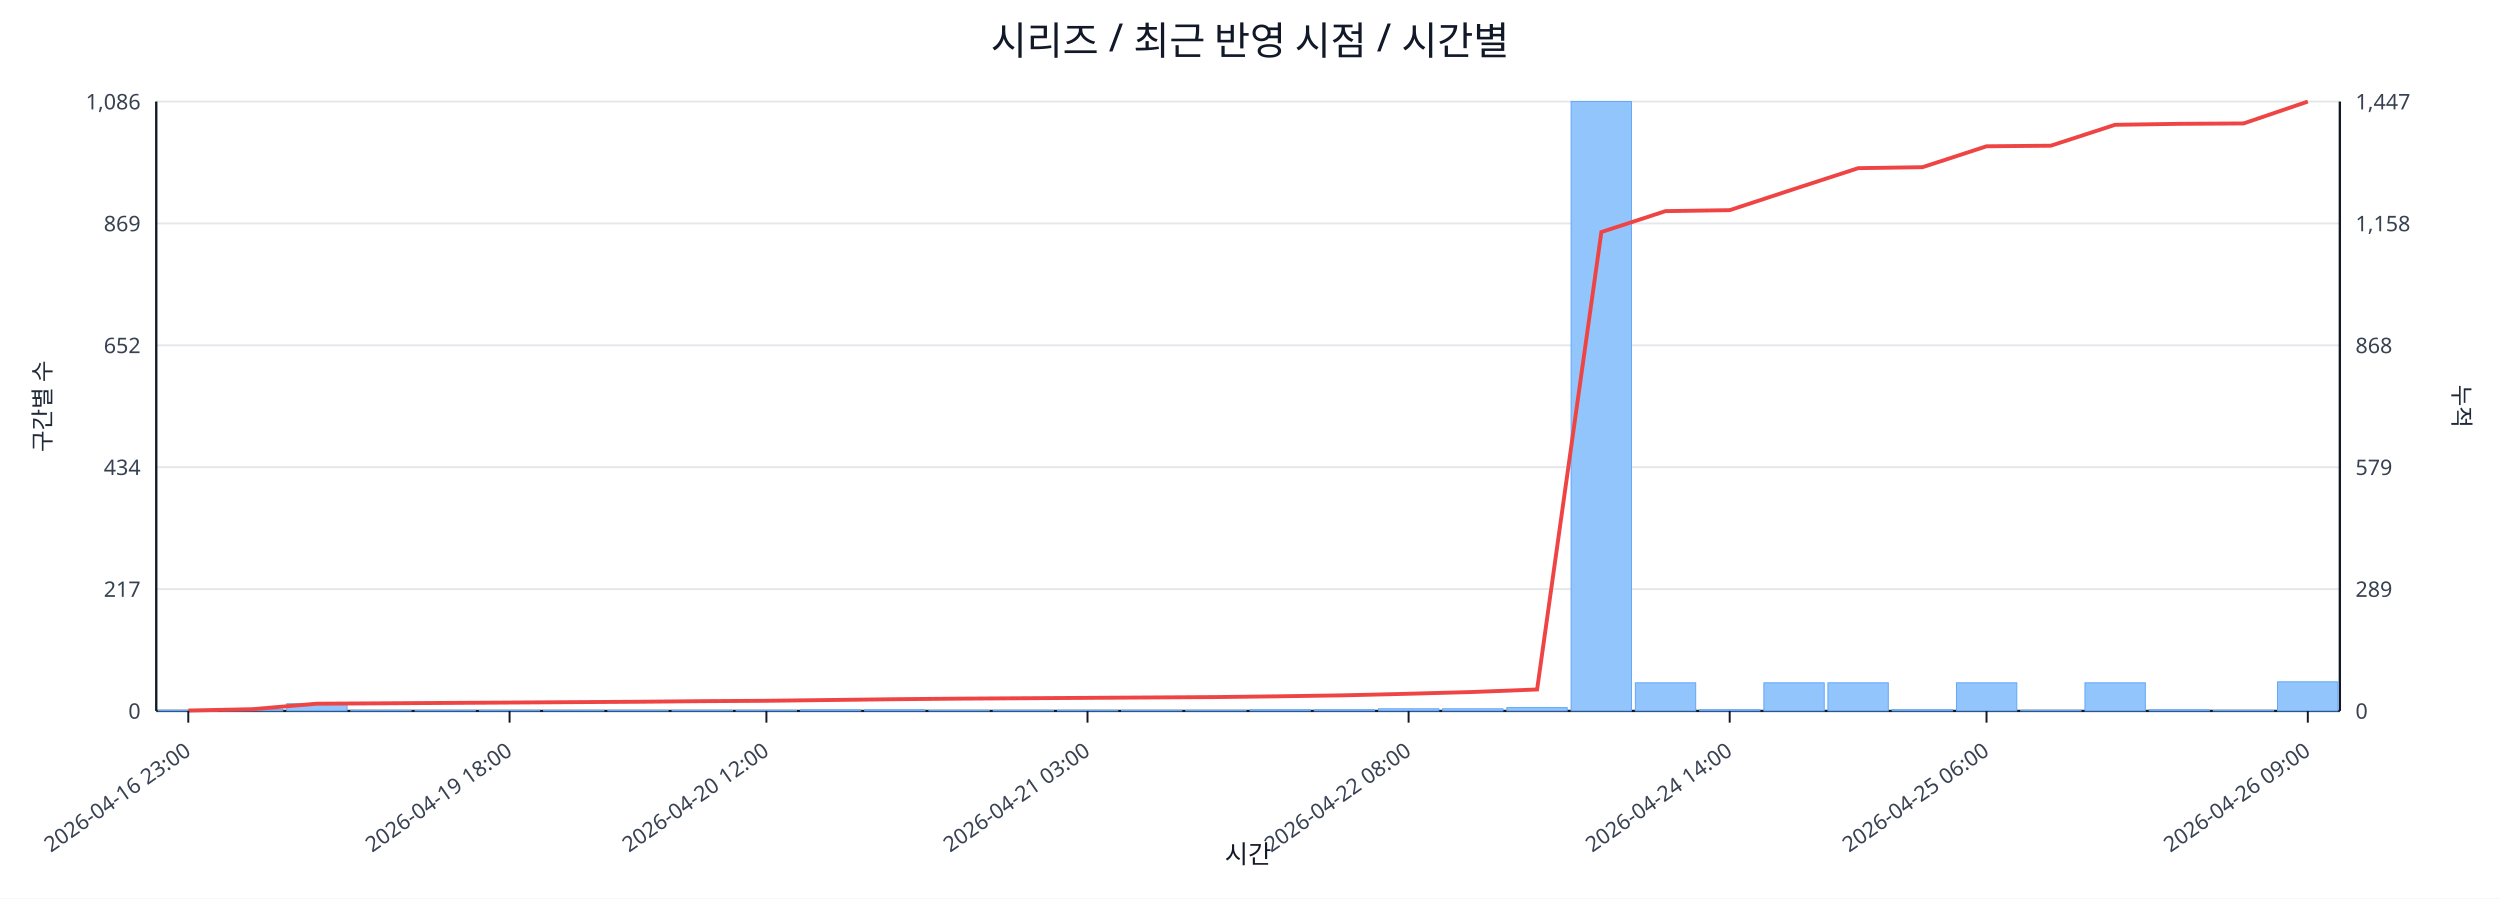
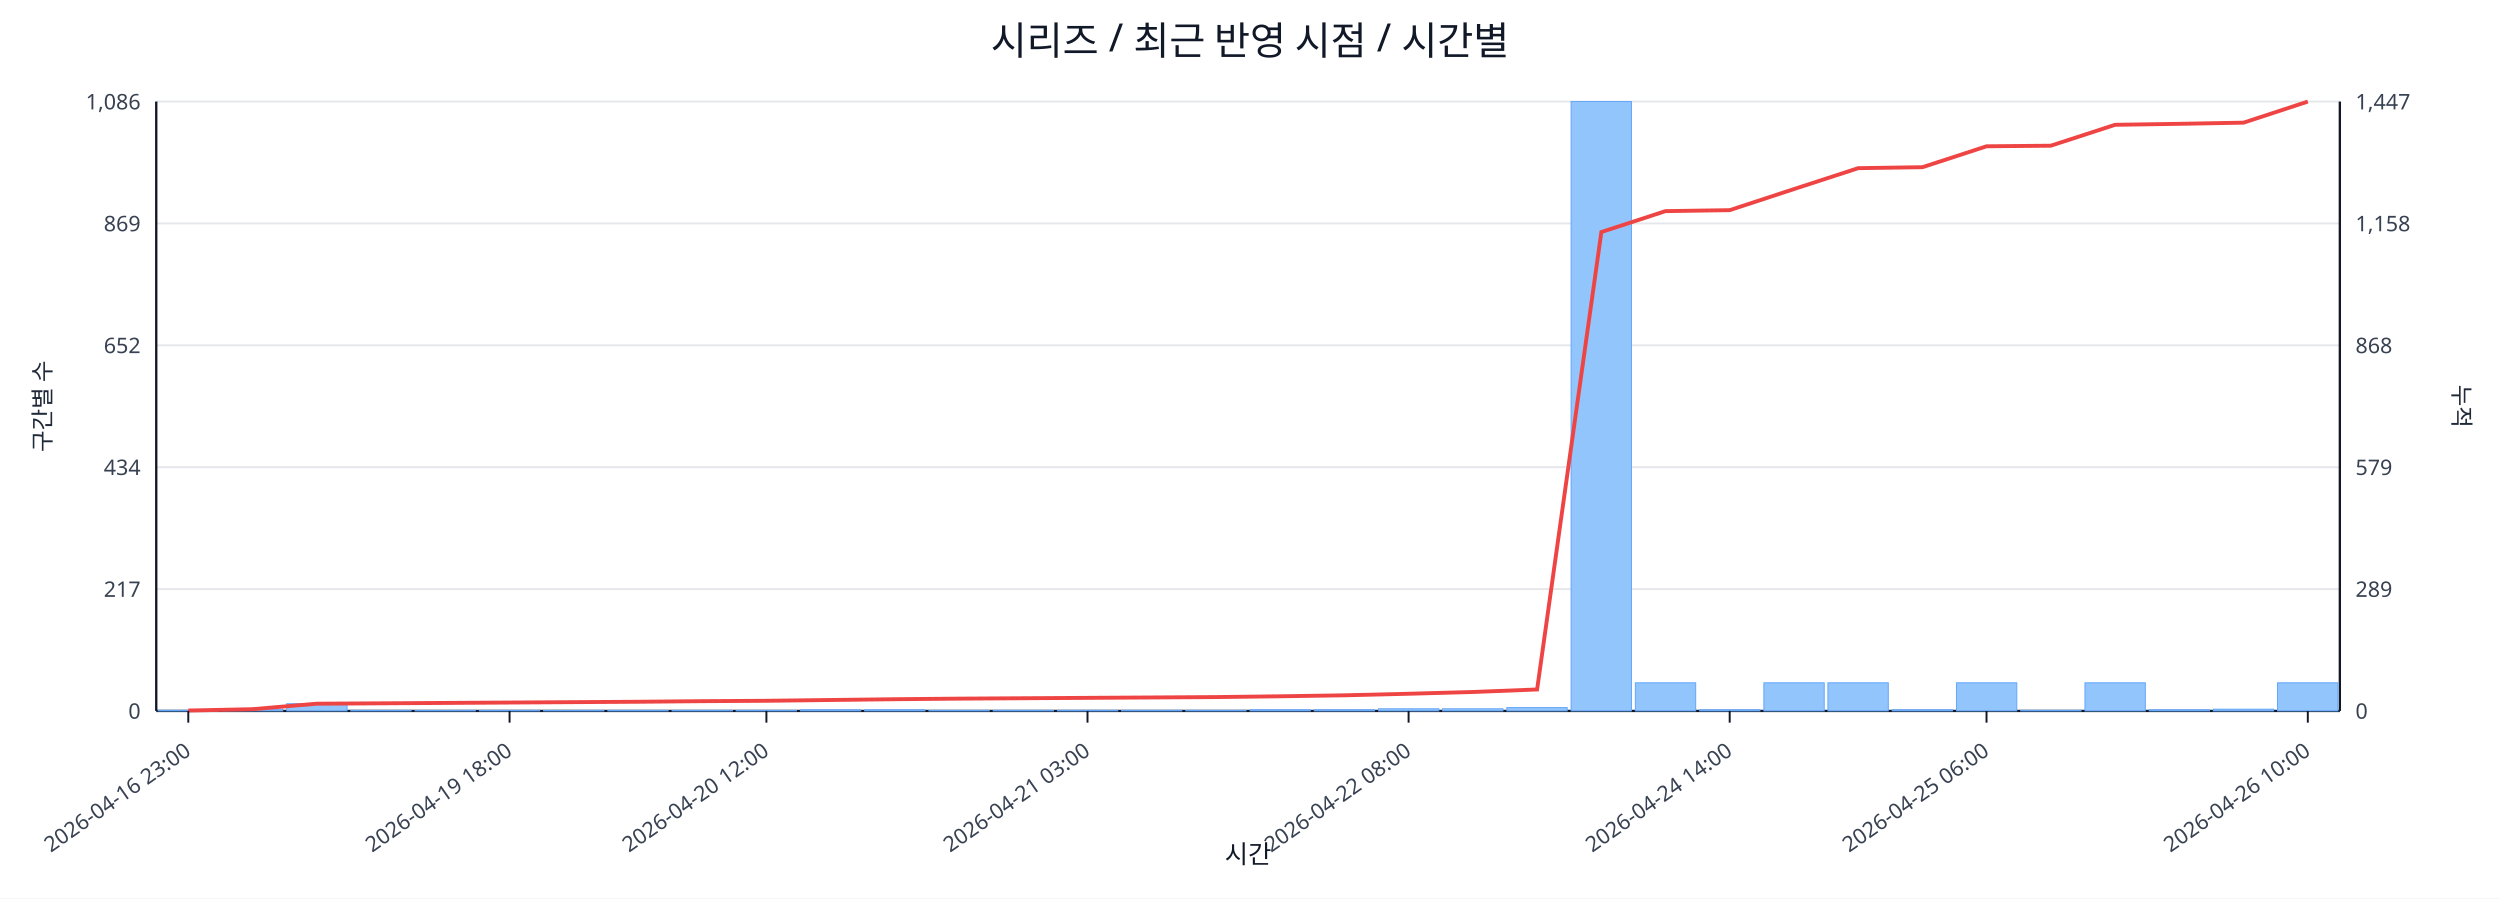
<svg xmlns="http://www.w3.org/2000/svg" width="1280" height="460" viewBox="0 0 1280 460">
  <rect x="0" y="0" width="100%" height="100%" fill="#ffffff" />
  <text x="640.0" y="28" font-size="20" text-anchor="middle" font-family="sans-serif" fill="#111827">시리즈 / 최근 반영 시점 / 시간별</text>
  <line x1="80.0" y1="52.0" x2="1198.0" y2="52.0" stroke="#e5e7eb" stroke-width="1" />
  <text x="72.0" y="56.0" font-size="11" text-anchor="end" font-family="sans-serif" fill="#374151">1,086</text>
  <text x="1206.0" y="56.0" font-size="11" text-anchor="start" font-family="sans-serif" fill="#374151">1,447</text>
  <line x1="80.0" y1="114.4" x2="1198.0" y2="114.4" stroke="#e5e7eb" stroke-width="1" />
  <text x="72.0" y="118.4" font-size="11" text-anchor="end" font-family="sans-serif" fill="#374151">869</text>
  <text x="1206.0" y="118.4" font-size="11" text-anchor="start" font-family="sans-serif" fill="#374151">1,158</text>
  <line x1="80.0" y1="176.8" x2="1198.0" y2="176.8" stroke="#e5e7eb" stroke-width="1" />
  <text x="72.0" y="180.8" font-size="11" text-anchor="end" font-family="sans-serif" fill="#374151">652</text>
  <text x="1206.0" y="180.8" font-size="11" text-anchor="start" font-family="sans-serif" fill="#374151">868</text>
  <line x1="80.0" y1="239.2" x2="1198.0" y2="239.2" stroke="#e5e7eb" stroke-width="1" />
  <text x="72.0" y="243.2" font-size="11" text-anchor="end" font-family="sans-serif" fill="#374151">434</text>
  <text x="1206.0" y="243.2" font-size="11" text-anchor="start" font-family="sans-serif" fill="#374151">579</text>
  <line x1="80.0" y1="301.6" x2="1198.0" y2="301.6" stroke="#e5e7eb" stroke-width="1" />
  <text x="72.0" y="305.6" font-size="11" text-anchor="end" font-family="sans-serif" fill="#374151">217</text>
  <text x="1206.0" y="305.6" font-size="11" text-anchor="start" font-family="sans-serif" fill="#374151">289</text>
  <line x1="80.0" y1="364.0" x2="1198.0" y2="364.0" stroke="#e5e7eb" stroke-width="1" />
  <text x="72.0" y="368.0" font-size="11" text-anchor="end" font-family="sans-serif" fill="#374151">0</text>
  <text x="1206.0" y="368.0" font-size="11" text-anchor="start" font-family="sans-serif" fill="#374151">0</text>
  <line x1="80.0" y1="364.0" x2="1198.0" y2="364.0" stroke="#111827" stroke-width="1.2" />
  <line x1="80.0" y1="52.0" x2="80.0" y2="364.0" stroke="#111827" stroke-width="1.2" />
  <line x1="1198.0" y1="52.0" x2="1198.0" y2="364.0" stroke="#111827" stroke-width="1.2" />
  <rect x="81.0" y="363.7" width="30.9" height="0.3" fill="#93c5fd" stroke="#60a5fa" stroke-width="0.5" />
  <rect x="113.9" y="363.1" width="30.9" height="0.9" fill="#93c5fd" stroke="#60a5fa" stroke-width="0.5" />
  <rect x="146.8" y="360.3" width="30.9" height="3.7" fill="#93c5fd" stroke="#60a5fa" stroke-width="0.5" />
  <rect x="179.6" y="363.7" width="30.9" height="0.3" fill="#93c5fd" stroke="#60a5fa" stroke-width="0.5" />
  <rect x="212.5" y="363.7" width="30.9" height="0.3" fill="#93c5fd" stroke="#60a5fa" stroke-width="0.5" />
  <rect x="245.4" y="363.7" width="30.9" height="0.3" fill="#93c5fd" stroke="#60a5fa" stroke-width="0.5" />
  <rect x="278.3" y="363.7" width="30.9" height="0.3" fill="#93c5fd" stroke="#60a5fa" stroke-width="0.5" />
  <rect x="311.2" y="363.7" width="30.9" height="0.3" fill="#93c5fd" stroke="#60a5fa" stroke-width="0.5" />
  <rect x="344.1" y="363.7" width="30.9" height="0.3" fill="#93c5fd" stroke="#60a5fa" stroke-width="0.5" />
  <rect x="376.9" y="363.7" width="30.9" height="0.3" fill="#93c5fd" stroke="#60a5fa" stroke-width="0.5" />
  <rect x="409.8" y="363.4" width="30.9" height="0.6" fill="#93c5fd" stroke="#60a5fa" stroke-width="0.5" />
  <rect x="442.7" y="363.4" width="30.9" height="0.6" fill="#93c5fd" stroke="#60a5fa" stroke-width="0.5" />
  <rect x="475.6" y="363.7" width="30.9" height="0.3" fill="#93c5fd" stroke="#60a5fa" stroke-width="0.5" />
  <rect x="508.5" y="363.7" width="30.9" height="0.3" fill="#93c5fd" stroke="#60a5fa" stroke-width="0.5" />
  <rect x="541.4" y="363.7" width="30.9" height="0.3" fill="#93c5fd" stroke="#60a5fa" stroke-width="0.5" />
  <rect x="574.2" y="363.7" width="30.9" height="0.3" fill="#93c5fd" stroke="#60a5fa" stroke-width="0.5" />
  <rect x="607.1" y="363.7" width="30.9" height="0.3" fill="#93c5fd" stroke="#60a5fa" stroke-width="0.5" />
  <rect x="640.0" y="363.4" width="30.9" height="0.6" fill="#93c5fd" stroke="#60a5fa" stroke-width="0.5" />
  <rect x="672.9" y="363.4" width="30.9" height="0.6" fill="#93c5fd" stroke="#60a5fa" stroke-width="0.5" />
  <rect x="705.8" y="362.9" width="30.9" height="1.1" fill="#93c5fd" stroke="#60a5fa" stroke-width="0.5" />
  <rect x="738.6" y="362.9" width="30.9" height="1.1" fill="#93c5fd" stroke="#60a5fa" stroke-width="0.5" />
  <rect x="771.5" y="362.3" width="30.9" height="1.7" fill="#93c5fd" stroke="#60a5fa" stroke-width="0.5" />
  <rect x="804.4" y="52.0" width="30.9" height="312.0" fill="#93c5fd" stroke="#60a5fa" stroke-width="0.5" />
  <rect x="837.3" y="349.6" width="30.9" height="14.4" fill="#93c5fd" stroke="#60a5fa" stroke-width="0.5" />
  <rect x="870.2" y="363.4" width="30.9" height="0.6" fill="#93c5fd" stroke="#60a5fa" stroke-width="0.5" />
  <rect x="903.1" y="349.6" width="30.9" height="14.4" fill="#93c5fd" stroke="#60a5fa" stroke-width="0.5" />
  <rect x="935.9" y="349.6" width="30.9" height="14.4" fill="#93c5fd" stroke="#60a5fa" stroke-width="0.5" />
  <rect x="968.8" y="363.4" width="30.9" height="0.6" fill="#93c5fd" stroke="#60a5fa" stroke-width="0.5" />
  <rect x="1001.7" y="349.6" width="30.9" height="14.4" fill="#93c5fd" stroke="#60a5fa" stroke-width="0.5" />
  <rect x="1034.6" y="363.7" width="30.9" height="0.3" fill="#93c5fd" stroke="#60a5fa" stroke-width="0.5" />
  <rect x="1067.5" y="349.6" width="30.9" height="14.4" fill="#93c5fd" stroke="#60a5fa" stroke-width="0.5" />
  <rect x="1100.4" y="363.4" width="30.9" height="0.6" fill="#93c5fd" stroke="#60a5fa" stroke-width="0.5" />
-   <rect x="1133.2" y="363.7" width="30.9" height="0.3" fill="#93c5fd" stroke="#60a5fa" stroke-width="0.5" />
-   <rect x="1166.1" y="349.1" width="30.9" height="14.9" fill="#93c5fd" stroke="#60a5fa" stroke-width="0.5" />
-   <polyline fill="none" stroke="#ef4444" stroke-width="2" points="96.4,363.8 129.3,363.1 162.2,360.3 195.1,360.1 228.0,359.9 260.9,359.7 293.7,359.5 326.6,359.3 359.5,359.0 392.4,358.8 425.3,358.4 458.1,358.0 491.0,357.7 523.9,357.5 556.8,357.3 589.7,357.1 622.6,356.9 655.4,356.5 688.3,356.0 721.2,355.2 754.1,354.3 787.0,353.0 819.9,118.8 852.7,108.1 885.6,107.6 918.5,96.8 951.4,86.1 984.3,85.6 1017.1,74.9 1050.0,74.6 1082.9,63.9 1115.8,63.4 1148.7,63.2 1181.6,52.0" />
+   <rect x="1133.2" y="363.1" width="30.9" height="0.9" fill="#93c5fd" stroke="#60a5fa" stroke-width="0.5" />
+   <rect x="1166.1" y="349.6" width="30.9" height="14.4" fill="#93c5fd" stroke="#60a5fa" stroke-width="0.5" />
+   <polyline fill="none" stroke="#ef4444" stroke-width="2" points="96.4,363.8 129.3,363.1 162.2,360.3 195.1,360.1 228.0,359.9 260.9,359.7 293.7,359.5 326.6,359.3 359.5,359.0 392.4,358.8 425.3,358.4 458.1,358.0 491.0,357.7 523.9,357.5 556.8,357.3 589.7,357.1 622.6,356.9 655.4,356.5 688.3,356.0 721.2,355.2 754.1,354.3 787.0,353.0 819.9,118.8 852.7,108.1 885.6,107.6 918.5,96.8 951.4,86.1 984.3,85.6 1017.1,74.9 1050.0,74.6 1082.9,63.9 1115.8,63.4 1148.7,62.8 1181.6,52.0" />
  <line x1="96.4" y1="364.0" x2="96.4" y2="370.0" stroke="#111827" stroke-width="1" />
  <text x="98.4" y="386.0" font-size="11" text-anchor="end" transform="rotate(-35 98.4 386.0)" font-family="sans-serif" fill="#374151">2026-04-16 23:00</text>
  <line x1="260.9" y1="364.0" x2="260.9" y2="370.0" stroke="#111827" stroke-width="1" />
  <text x="262.9" y="386.0" font-size="11" text-anchor="end" transform="rotate(-35 262.9 386.0)" font-family="sans-serif" fill="#374151">2026-04-19 18:00</text>
  <line x1="392.4" y1="364.0" x2="392.4" y2="370.0" stroke="#111827" stroke-width="1" />
  <text x="394.4" y="386.0" font-size="11" text-anchor="end" transform="rotate(-35 394.4 386.0)" font-family="sans-serif" fill="#374151">2026-04-20 12:00</text>
  <line x1="556.8" y1="364.0" x2="556.8" y2="370.0" stroke="#111827" stroke-width="1" />
  <text x="558.8" y="386.0" font-size="11" text-anchor="end" transform="rotate(-35 558.8 386.0)" font-family="sans-serif" fill="#374151">2026-04-21 03:00</text>
  <line x1="721.2" y1="364.0" x2="721.2" y2="370.0" stroke="#111827" stroke-width="1" />
  <text x="723.2" y="386.0" font-size="11" text-anchor="end" transform="rotate(-35 723.2 386.0)" font-family="sans-serif" fill="#374151">2026-04-22 08:00</text>
  <line x1="885.6" y1="364.0" x2="885.6" y2="370.0" stroke="#111827" stroke-width="1" />
  <text x="887.6" y="386.0" font-size="11" text-anchor="end" transform="rotate(-35 887.6 386.0)" font-family="sans-serif" fill="#374151">2026-04-24 14:00</text>
  <line x1="1017.1" y1="364.0" x2="1017.1" y2="370.0" stroke="#111827" stroke-width="1" />
  <text x="1019.1" y="386.0" font-size="11" text-anchor="end" transform="rotate(-35 1019.1 386.0)" font-family="sans-serif" fill="#374151">2026-04-25 06:00</text>
  <line x1="1181.6" y1="364.0" x2="1181.6" y2="370.0" stroke="#111827" stroke-width="1" />
-   <text x="1183.6" y="386.0" font-size="11" text-anchor="end" transform="rotate(-35 1183.6 386.0)" font-family="sans-serif" fill="#374151">2026-04-26 09:00</text>
+   <text x="1183.6" y="386.0" font-size="11" text-anchor="end" transform="rotate(-35 1183.6 386.0)" font-family="sans-serif" fill="#374151">2026-04-26 10:00</text>
  <text x="26" y="208.0" font-size="12" transform="rotate(-90 26 208.0)" text-anchor="middle" font-family="sans-serif" fill="#1f2937">구간별 수</text>
  <text x="1256.0" y="208.0" font-size="12" transform="rotate(90 1256.0 208.0)" text-anchor="middle" font-family="sans-serif" fill="#1f2937">누적</text>
  <text x="639.0" y="442.0" font-size="13" text-anchor="middle" font-family="sans-serif" fill="#111827">시간</text>
</svg>
